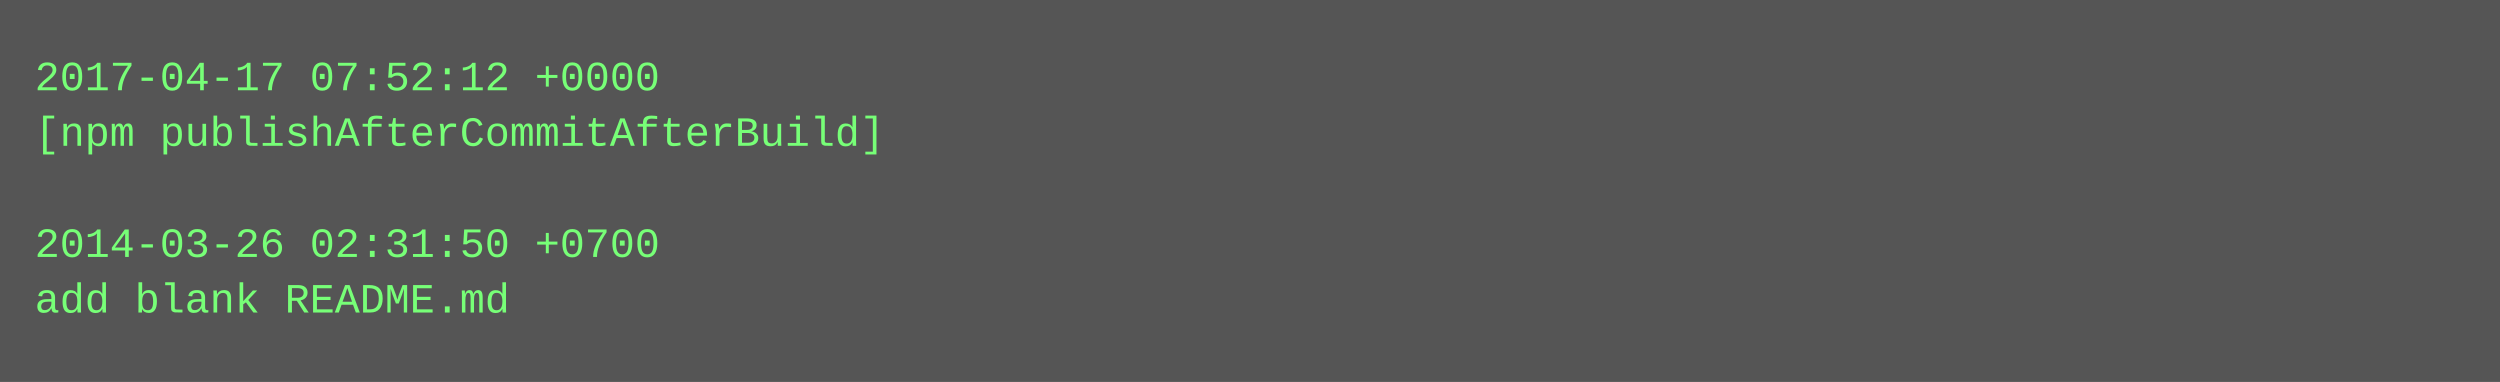
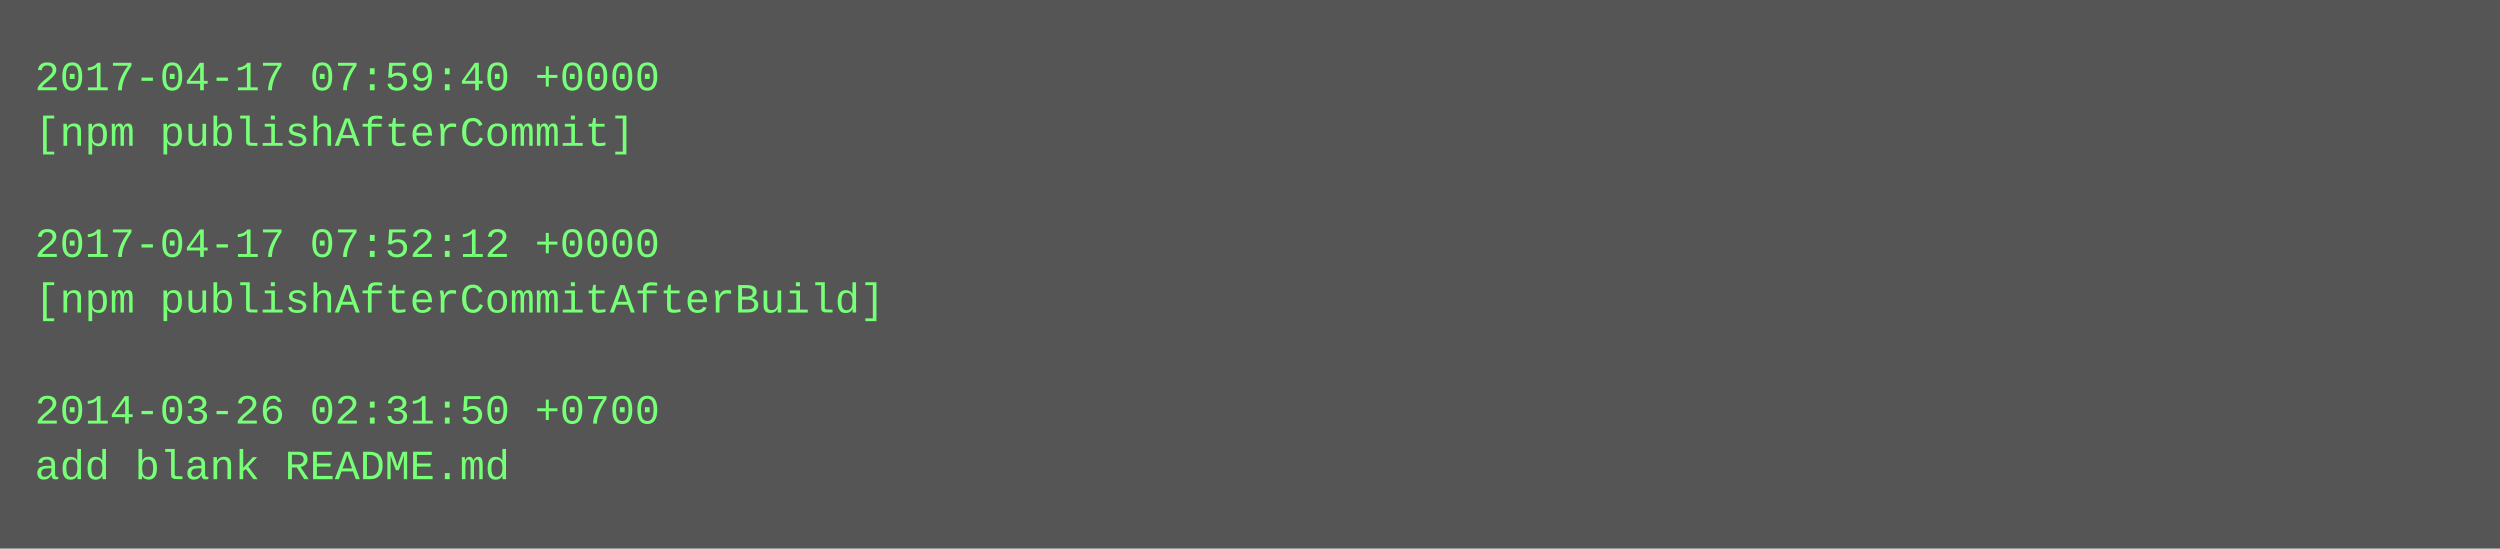
- <svg xmlns="http://www.w3.org/2000/svg" height="110" width="720">
-   <rect height="110" fill="#555" width="720" />
+ <svg xmlns="http://www.w3.org/2000/svg" height="158" width="720">
+   <rect height="158" fill="#555" width="720" />
  <text fill="#7f7" font-family="Courier New" font-size="12" xml:space="preserve">
-     <tspan x="10" y="26">2017-04-17 07:52:12 +0000</tspan>
-     <tspan x="10" y="42">[npm publishAfterCommitAfterBuild]</tspan>
+     <tspan x="10" y="26">2017-04-17 07:59:40 +0000</tspan>
+     <tspan x="10" y="42">[npm publishAfterCommit]</tspan>
    <tspan x="10" y="58" />
-     <tspan x="10" y="74">2014-03-26 02:31:50 +0700</tspan>
-     <tspan x="10" y="90">add blank README.md</tspan>
+     <tspan x="10" y="74">2017-04-17 07:52:12 +0000</tspan>
+     <tspan x="10" y="90">[npm publishAfterCommitAfterBuild]</tspan>
+     <tspan x="10" y="106" />
+     <tspan x="10" y="122">2014-03-26 02:31:50 +0700</tspan>
+     <tspan x="10" y="138">add blank README.md</tspan>
  </text>
</svg>
